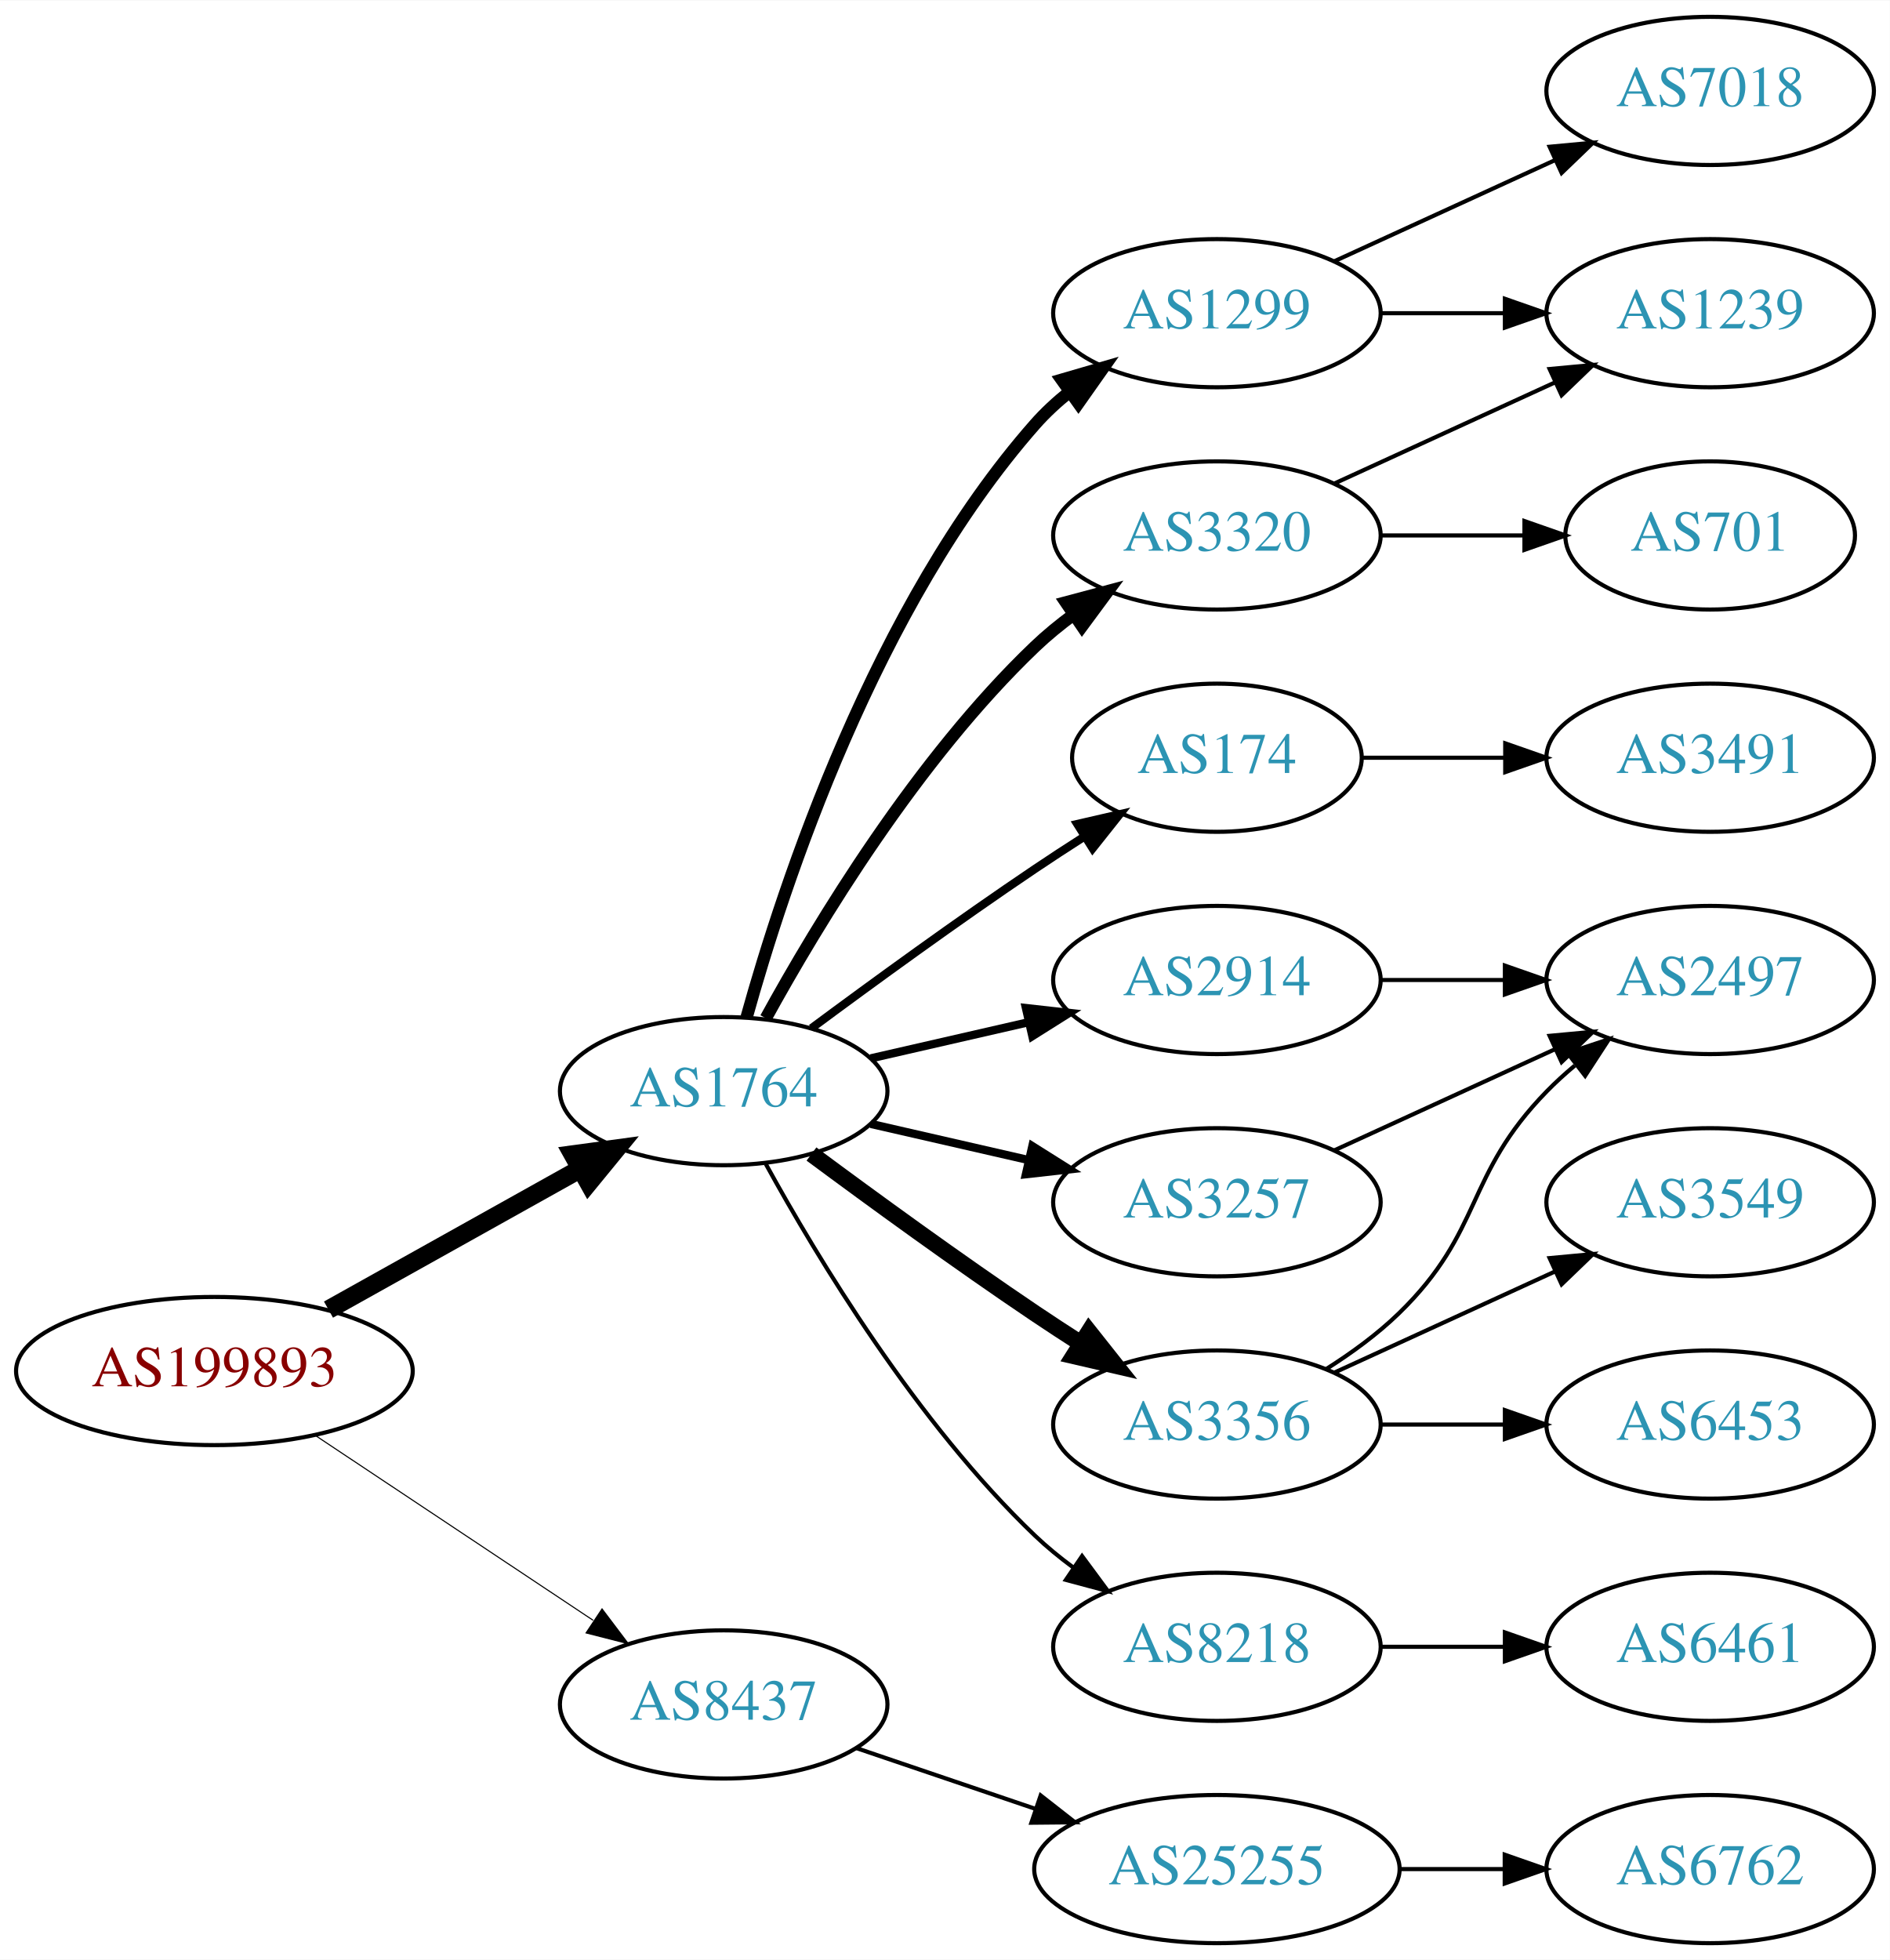
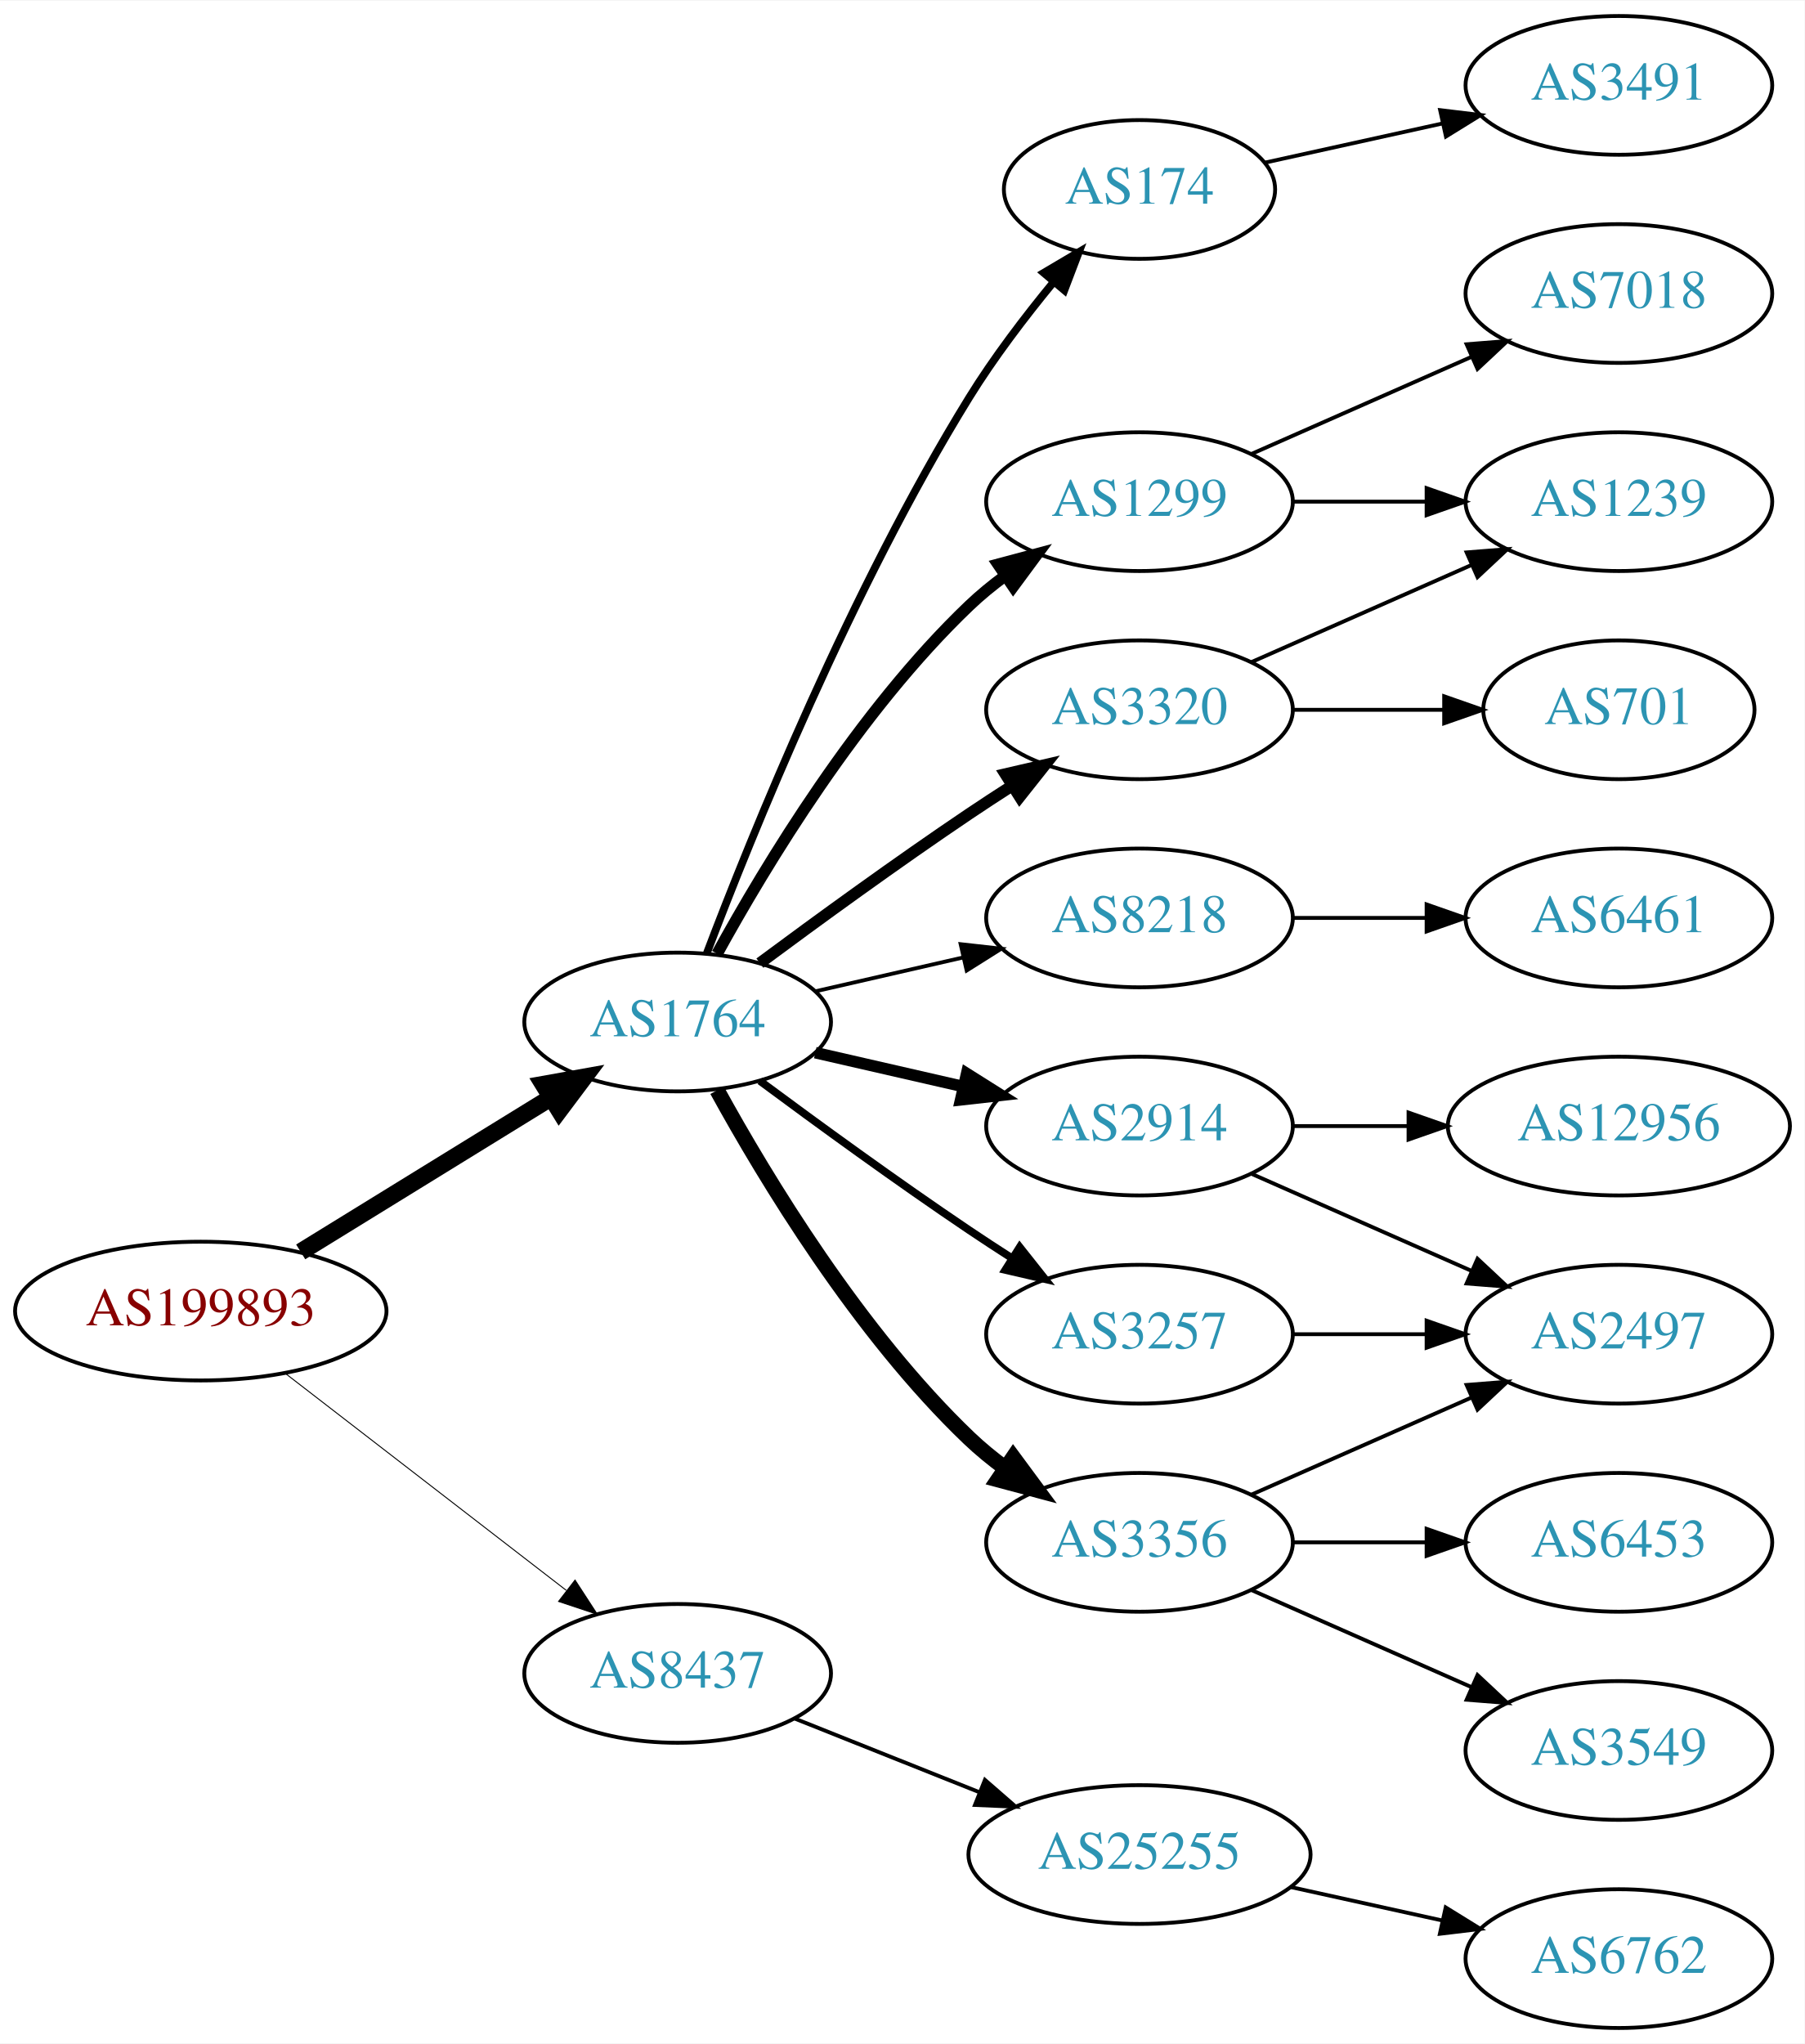
- <svg xmlns="http://www.w3.org/2000/svg" xmlns:xlink="http://www.w3.org/1999/xlink" width="459pt" height="476pt" viewBox="0.00 0.00 459.17 476.00">
-   <g id="graph0" class="graph" transform="scale(1 1) rotate(0) translate(4 472)">
-     <polygon fill="white" stroke="none" points="-4,4 -4,-472 455.17,-472 455.17,4 -4,4" />
+ <svg xmlns="http://www.w3.org/2000/svg" xmlns:xlink="http://www.w3.org/1999/xlink" width="468pt" height="530pt" viewBox="0.00 0.00 468.27 530.00">
+   <g id="graph0" class="graph" transform="scale(1 1) rotate(0) translate(4 526)">
+     <polygon fill="white" stroke="none" points="-4,4 -4,-526 464.269,-526 464.269,4 -4,4" />
    <g id="node1" class="node">
      <g id="a_node1">
        <a xlink:href="/asn/199893" xlink:title="AS199893 ~ Pensionsversicherungsanstalt [AT]">
-           <ellipse fill="#ffffff" stroke="black" cx="48.096" cy="-139" rx="48.192" ry="18" />
-           <text text-anchor="middle" x="48.096" y="-135.3" font-family="Times,serif" font-size="14.00" fill="#880000">AS199893</text>
+           <ellipse fill="#ffffff" stroke="black" cx="48.096" cy="-186" rx="48.192" ry="18" />
+           <text text-anchor="middle" x="48.096" y="-182.3" font-family="Times,serif" font-size="14.00" fill="#880000">AS199893</text>
        </a>
      </g>
    </g>
    <g id="node2" class="node">
      <g id="a_node2">
        <a xlink:href="/asn/1764" xlink:title="AS1764 ~ NEXTLAYER-AS [AT]">
-           <ellipse fill="#ffffff" stroke="black" cx="171.838" cy="-207" rx="39.794" ry="18" />
-           <text text-anchor="middle" x="171.838" y="-203.3" font-family="Times,serif" font-size="14.00" fill="#2c94b3">AS1764</text>
+           <ellipse fill="#ffffff" stroke="black" cx="171.838" cy="-261" rx="39.794" ry="18" />
+           <text text-anchor="middle" x="171.838" y="-257.3" font-family="Times,serif" font-size="14.00" fill="#2c94b3">AS1764</text>
        </a>
      </g>
    </g>
    <g id="edge1" class="edge">
-       <path fill="none" stroke="black" stroke-width="4.5" d="M75.813,-153.923C93.819,-163.981 117.721,-177.331 137.048,-188.126" />
-       <polygon fill="black" stroke="black" stroke-width="4.5" points="135.194,-191.601 145.845,-193.04 139.034,-184.726 135.194,-191.601" />
+       <path fill="none" stroke="black" stroke-width="4.5" d="M74.026,-201.358C92.811,-212.931 118.711,-228.887 138.996,-241.383" />
+       <polygon fill="black" stroke="black" stroke-width="4.5" points="137.012,-244.786 147.591,-246.679 141.142,-238.081 137.012,-244.786" />
    </g>
    <g id="node3" class="node">
      <g id="a_node3">
        <a xlink:href="/asn/8437" xlink:title="AS8437 ~ Hutchison Drei Austria GmbH [AT]">
-           <ellipse fill="#ffffff" stroke="black" cx="171.838" cy="-58" rx="39.794" ry="18" />
-           <text text-anchor="middle" x="171.838" y="-54.3" font-family="Times,serif" font-size="14.00" fill="#2c94b3">AS8437</text>
+           <ellipse fill="#ffffff" stroke="black" cx="171.838" cy="-92" rx="39.794" ry="18" />
+           <text text-anchor="middle" x="171.838" y="-88.3" font-family="Times,serif" font-size="14.00" fill="#2c94b3">AS8437</text>
        </a>
      </g>
    </g>
    <g id="edge2" class="edge">
-       <path fill="none" stroke="black" stroke-width="0.265" d="M72.569,-123.382C91.795,-110.591 119.147,-92.392 140.115,-78.441" />
-       <polygon fill="black" stroke="black" stroke-width="0.265" points="142.281,-81.204 148.668,-72.751 138.403,-75.376 142.281,-81.204" />
+       <path fill="none" stroke="black" stroke-width="0.25" d="M70.024,-169.841C90.158,-154.295 120.732,-130.688 142.93,-113.548" />
+       <polygon fill="black" stroke="black" stroke-width="0.25" points="145.213,-116.208 150.989,-107.326 140.935,-110.667 145.213,-116.208" />
    </g>
    <g id="node4" class="node">
      <g id="a_node4">
        <a xlink:href="/asn/1299" xlink:title="AS1299 ~ Telia Carrier [EU]">
          <ellipse fill="#ffffff" stroke="black" cx="291.681" cy="-396" rx="39.794" ry="18" />
          <text text-anchor="middle" x="291.681" y="-392.3" font-family="Times,serif" font-size="14.00" fill="#2c94b3">AS1299</text>
        </a>
      </g>
    </g>
    <g id="edge3" class="edge">
-       <path fill="none" stroke="black" stroke-width="3" d="M177.411,-224.946C186.317,-256.995 208.601,-324.842 247.484,-369 249.968,-371.821 252.818,-374.449 255.844,-376.871" />
-       <polygon fill="black" stroke="black" stroke-width="3" points="253.961,-379.828 264.133,-382.791 258.029,-374.131 253.961,-379.828" />
+       <path fill="none" stroke="black" stroke-width="3" d="M182.079,-278.713C194.625,-301.561 218.802,-341.611 247.484,-369 250.353,-371.739 253.542,-374.347 256.851,-376.785" />
+       <polygon fill="black" stroke="black" stroke-width="3" points="254.974,-379.742 265.21,-382.477 258.914,-373.956 254.974,-379.742" />
    </g>
    <g id="node5" class="node">
      <g id="a_node5">
        <a xlink:href="/asn/3320" xlink:title="AS3320 ~ DTAG [DE]">
          <ellipse fill="#ffffff" stroke="black" cx="291.681" cy="-342" rx="39.794" ry="18" />
          <text text-anchor="middle" x="291.681" y="-338.3" font-family="Times,serif" font-size="14.00" fill="#2c94b3">AS3320</text>
        </a>
      </g>
    </g>
    <g id="edge4" class="edge">
-       <path fill="none" stroke="black" stroke-width="3" d="M182.079,-224.713C194.625,-247.561 218.802,-287.611 247.484,-315 250.353,-317.739 253.542,-320.347 256.851,-322.785" />
-       <polygon fill="black" stroke="black" stroke-width="3" points="254.974,-325.742 265.21,-328.477 258.914,-319.956 254.974,-325.742" />
+       <path fill="none" stroke="black" stroke-width="3" d="M193.168,-276.277C208.031,-287.304 228.775,-302.407 247.484,-315 251.033,-317.389 254.784,-319.839 258.532,-322.242" />
+       <polygon fill="black" stroke="black" stroke-width="3" points="256.858,-325.325 267.181,-327.712 260.6,-319.409 256.858,-325.325" />
    </g>
    <g id="node6" class="node">
      <g id="a_node6">
-         <a xlink:href="/asn/174" xlink:title="AS174 ~ Cogent Communications [US]">
-           <ellipse fill="#ffffff" stroke="black" cx="291.681" cy="-288" rx="35.194" ry="18" />
-           <text text-anchor="middle" x="291.681" y="-284.3" font-family="Times,serif" font-size="14.00" fill="#2c94b3">AS174</text>
+         <a xlink:href="/asn/8218" xlink:title="AS8218 ~ legacy Neotelecoms [FR]">
+           <ellipse fill="#ffffff" stroke="black" cx="291.681" cy="-288" rx="39.794" ry="18" />
+           <text text-anchor="middle" x="291.681" y="-284.3" font-family="Times,serif" font-size="14.00" fill="#2c94b3">AS8218</text>
        </a>
      </g>
    </g>
    <g id="edge5" class="edge">
-       <path fill="none" stroke="black" stroke-width="2" d="M193.168,-222.277C208.031,-233.304 228.775,-248.407 247.484,-261 251.302,-263.569 255.352,-266.21 259.382,-268.786" />
-       <polygon fill="black" stroke="black" stroke-width="2" points="257.751,-271.895 268.076,-274.271 261.486,-265.975 257.751,-271.895" />
+       <path fill="none" stroke="black" d="M207.557,-268.955C219.557,-271.704 233.178,-274.825 245.871,-277.733" />
+       <polygon fill="black" stroke="black" points="245.273,-281.187 255.802,-280.009 246.836,-274.364 245.273,-281.187" />
    </g>
    <g id="node7" class="node">
      <g id="a_node7">
+         <a xlink:href="/asn/3257" xlink:title="AS3257 ~ GTT [DE]">
+           <ellipse fill="#ffffff" stroke="black" cx="291.681" cy="-180" rx="39.794" ry="18" />
+           <text text-anchor="middle" x="291.681" y="-176.3" font-family="Times,serif" font-size="14.00" fill="#2c94b3">AS3257</text>
+         </a>
+       </g>
+     </g>
+     <g id="edge6" class="edge">
+       <path fill="none" stroke="black" stroke-width="2" d="M193.168,-245.723C208.031,-234.696 228.775,-219.593 247.484,-207 251.033,-204.611 254.784,-202.161 258.532,-199.758" />
+       <polygon fill="black" stroke="black" stroke-width="2" points="260.6,-202.591 267.181,-194.288 256.858,-196.675 260.6,-202.591" />
+     </g>
+     <g id="node8" class="node">
+       <g id="a_node8">
        <a xlink:href="/asn/2914" xlink:title="AS2914 ~ NTT America, Inc. [US]">
          <ellipse fill="#ffffff" stroke="black" cx="291.681" cy="-234" rx="39.794" ry="18" />
          <text text-anchor="middle" x="291.681" y="-230.3" font-family="Times,serif" font-size="14.00" fill="#2c94b3">AS2914</text>
        </a>
      </g>
    </g>
-     <g id="edge6" class="edge">
-       <path fill="none" stroke="black" stroke-width="2" d="M207.557,-214.955C219.557,-217.704 233.178,-220.825 245.871,-223.733" />
-       <polygon fill="black" stroke="black" stroke-width="2" points="245.273,-227.187 255.802,-226.009 246.836,-220.364 245.273,-227.187" />
-     </g>
-     <g id="node8" class="node">
-       <g id="a_node8">
-         <a xlink:href="/asn/8218" xlink:title="AS8218 ~ legacy Neotelecoms [FR]">
-           <ellipse fill="#ffffff" stroke="black" cx="291.681" cy="-72" rx="39.794" ry="18" />
-           <text text-anchor="middle" x="291.681" y="-68.3" font-family="Times,serif" font-size="14.00" fill="#2c94b3">AS8218</text>
-         </a>
-       </g>
-     </g>
    <g id="edge7" class="edge">
-       <path fill="none" stroke="black" d="M182.079,-189.287C194.625,-166.439 218.802,-126.389 247.484,-99 250.353,-96.261 253.542,-93.653 256.851,-91.215" />
-       <polygon fill="black" stroke="black" points="258.914,-94.044 265.21,-85.523 254.974,-88.258 258.914,-94.044" />
+       <path fill="none" stroke="black" stroke-width="3" d="M207.557,-253.045C219.557,-250.296 233.178,-247.175 245.871,-244.267" />
+       <polygon fill="black" stroke="black" stroke-width="3" points="246.836,-247.636 255.802,-241.991 245.273,-240.813 246.836,-247.636" />
    </g>
    <g id="node9" class="node">
      <g id="a_node9">
+         <a xlink:href="/asn/174" xlink:title="AS174 ~ Cogent Communications [US]">
+           <ellipse fill="#ffffff" stroke="black" cx="291.681" cy="-477" rx="35.194" ry="18" />
+           <text text-anchor="middle" x="291.681" y="-473.3" font-family="Times,serif" font-size="14.00" fill="#2c94b3">AS174</text>
+         </a>
+       </g>
+     </g>
+     <g id="edge8" class="edge">
+       <path fill="none" stroke="black" stroke-width="2" d="M179.365,-278.733C190.976,-309.318 216.894,-373.466 247.484,-423 253.86,-433.323 261.933,-443.911 269.371,-452.947" />
+       <polygon fill="black" stroke="black" stroke-width="2" points="266.833,-455.367 275.955,-460.755 272.185,-450.854 266.833,-455.367" />
+     </g>
+     <g id="node10" class="node">
+       <g id="a_node10">
        <a xlink:href="/asn/3356" xlink:title="AS3356 ~ Level 3 Parent, LLC [US]">
          <ellipse fill="#ffffff" stroke="black" cx="291.681" cy="-126" rx="39.794" ry="18" />
          <text text-anchor="middle" x="291.681" y="-122.3" font-family="Times,serif" font-size="14.00" fill="#2c94b3">AS3356</text>
        </a>
      </g>
    </g>
-     <g id="edge8" class="edge">
-       <path fill="none" stroke="black" stroke-width="4" d="M193.168,-191.723C208.031,-180.696 228.775,-165.593 247.484,-153 251.033,-150.611 254.784,-148.161 258.532,-145.758" />
-       <polygon fill="black" stroke="black" stroke-width="4" points="260.6,-148.591 267.181,-140.288 256.858,-142.675 260.6,-148.591" />
-     </g>
-     <g id="node10" class="node">
-       <g id="a_node10">
-         <a xlink:href="/asn/3257" xlink:title="AS3257 ~ GTT [DE]">
-           <ellipse fill="#ffffff" stroke="black" cx="291.681" cy="-180" rx="39.794" ry="18" />
-           <text text-anchor="middle" x="291.681" y="-176.3" font-family="Times,serif" font-size="14.00" fill="#2c94b3">AS3257</text>
-         </a>
-       </g>
-     </g>
    <g id="edge9" class="edge">
-       <path fill="none" stroke="black" stroke-width="2" d="M207.557,-199.045C219.557,-196.296 233.178,-193.175 245.871,-190.267" />
-       <polygon fill="black" stroke="black" stroke-width="2" points="246.836,-193.636 255.802,-187.991 245.273,-186.813 246.836,-193.636" />
-     </g>
-     <g id="node19" class="node">
-       <g id="a_node19">
+       <path fill="none" stroke="black" stroke-width="4" d="M182.079,-243.287C194.625,-220.439 218.802,-180.389 247.484,-153 250.353,-150.261 253.542,-147.653 256.851,-145.215" />
+       <polygon fill="black" stroke="black" stroke-width="4" points="258.914,-148.044 265.21,-139.523 254.974,-142.258 258.914,-148.044" />
+     </g>
+     <g id="node20" class="node">
+       <g id="a_node20">
        <a xlink:href="/asn/25255" xlink:title="AS25255 ~ ==&gt; TELE2 AUSTRIA &lt;== [AT]">
-           <ellipse fill="#ffffff" stroke="black" cx="291.681" cy="-18" rx="44.393" ry="18" />
-           <text text-anchor="middle" x="291.681" y="-14.3" font-family="Times,serif" font-size="14.00" fill="#2c94b3">AS25255</text>
-         </a>
-       </g>
-     </g>
-     <g id="edge21" class="edge">
-       <path fill="none" stroke="black" d="M204.108,-47.386C217.405,-42.873 233.13,-37.535 247.507,-32.655" />
-       <polygon fill="black" stroke="black" points="248.853,-35.894 257.197,-29.365 246.603,-29.265 248.853,-35.894" />
+           <ellipse fill="#ffffff" stroke="black" cx="291.681" cy="-45" rx="44.393" ry="18" />
+           <text text-anchor="middle" x="291.681" y="-41.3" font-family="Times,serif" font-size="14.00" fill="#2c94b3">AS25255</text>
+         </a>
+       </g>
+     </g>
+     <g id="edge22" class="edge">
+       <path fill="none" stroke="black" d="M202.271,-80.261C216.723,-74.497 234.365,-67.461 250.077,-61.194" />
+       <polygon fill="black" stroke="black" points="251.573,-64.366 259.565,-57.41 248.979,-57.864 251.573,-64.366" />
    </g>
    <g id="node11" class="node">
      <g id="a_node11">
        <a xlink:href="/asn/7018" xlink:title="AS7018 ~ AT&amp;T Services, Inc. [US]">
-           <ellipse fill="#ffffff" stroke="black" cx="411.523" cy="-450" rx="39.794" ry="18" />
-           <text text-anchor="middle" x="411.523" y="-446.3" font-family="Times,serif" font-size="14.00" fill="#2c94b3">AS7018</text>
+           <ellipse fill="#ffffff" stroke="black" cx="416.073" cy="-450" rx="39.794" ry="18" />
+           <text text-anchor="middle" x="416.073" y="-446.3" font-family="Times,serif" font-size="14.00" fill="#2c94b3">AS7018</text>
        </a>
      </g>
    </g>
    <g id="edge10" class="edge">
-       <path fill="none" stroke="black" d="M320.309,-408.661C336.266,-415.973 356.537,-425.261 373.82,-433.181" />
-       <polygon fill="black" stroke="black" points="372.518,-436.435 383.067,-437.419 375.434,-430.071 372.518,-436.435" />
+       <path fill="none" stroke="black" d="M320.76,-408.389C337.708,-415.866 359.505,-425.483 377.874,-433.588" />
+       <polygon fill="black" stroke="black" points="376.562,-436.834 387.124,-437.669 379.388,-430.43 376.562,-436.834" />
    </g>
    <g id="node12" class="node">
      <g id="a_node12">
        <a xlink:href="/asn/1239" xlink:title="AS1239 ~ Sprint [US]">
-           <ellipse fill="#ffffff" stroke="black" cx="411.523" cy="-396" rx="39.794" ry="18" />
-           <text text-anchor="middle" x="411.523" y="-392.3" font-family="Times,serif" font-size="14.00" fill="#2c94b3">AS1239</text>
+           <ellipse fill="#ffffff" stroke="black" cx="416.073" cy="-396" rx="39.794" ry="18" />
+           <text text-anchor="middle" x="416.073" y="-392.3" font-family="Times,serif" font-size="14.00" fill="#2c94b3">AS1239</text>
        </a>
      </g>
    </g>
    <g id="edge11" class="edge">
-       <path fill="none" stroke="black" d="M331.593,-396C341.146,-396 351.496,-396 361.459,-396" />
-       <polygon fill="black" stroke="black" points="361.651,-399.5 371.651,-396 361.651,-392.5 361.651,-399.5" />
-     </g>
-     <g id="edge19" class="edge">
-       <path fill="none" stroke="black" d="M320.309,-354.661C336.266,-361.973 356.537,-371.261 373.82,-379.181" />
-       <polygon fill="black" stroke="black" points="372.518,-382.435 383.067,-383.419 375.434,-376.071 372.518,-382.435" />
-     </g>
-     <g id="node18" class="node">
-       <g id="a_node18">
+       <path fill="none" stroke="black" d="M331.406,-396C342.344,-396 354.395,-396 365.861,-396" />
+       <polygon fill="black" stroke="black" points="366.179,-399.5 376.179,-396 366.179,-392.5 366.179,-399.5" />
+     </g>
+     <g id="edge18" class="edge">
+       <path fill="none" stroke="black" d="M320.76,-354.389C337.708,-361.866 359.505,-371.483 377.874,-379.588" />
+       <polygon fill="black" stroke="black" points="376.562,-382.834 387.124,-383.669 379.388,-376.43 376.562,-382.834" />
+     </g>
+     <g id="node17" class="node">
+       <g id="a_node17">
        <a xlink:href="/asn/701" xlink:title="AS701 ~ UUNET [US]">
-           <ellipse fill="#ffffff" stroke="black" cx="411.523" cy="-342" rx="35.194" ry="18" />
-           <text text-anchor="middle" x="411.523" y="-338.3" font-family="Times,serif" font-size="14.00" fill="#2c94b3">AS701</text>
-         </a>
-       </g>
-     </g>
-     <g id="edge18" class="edge">
-       <path fill="none" stroke="black" d="M331.593,-342C342.68,-342 354.839,-342 366.222,-342" />
-       <polygon fill="black" stroke="black" points="366.404,-345.5 376.404,-342 366.403,-338.5 366.404,-345.5" />
+           <ellipse fill="#ffffff" stroke="black" cx="416.073" cy="-342" rx="35.194" ry="18" />
+           <text text-anchor="middle" x="416.073" y="-338.3" font-family="Times,serif" font-size="14.00" fill="#2c94b3">AS701</text>
+         </a>
+       </g>
+     </g>
+     <g id="edge17" class="edge">
+       <path fill="none" stroke="black" d="M331.406,-342C343.895,-342 357.834,-342 370.698,-342" />
+       <polygon fill="black" stroke="black" points="370.735,-345.5 380.735,-342 370.735,-338.5 370.735,-345.5" />
    </g>
    <g id="node13" class="node">
      <g id="a_node13">
-         <a xlink:href="/asn/3491" xlink:title="AS3491 ~ PCCW Global, Inc. [US]">
-           <ellipse fill="#ffffff" stroke="black" cx="411.523" cy="-288" rx="39.794" ry="18" />
-           <text text-anchor="middle" x="411.523" y="-284.3" font-family="Times,serif" font-size="14.00" fill="#2c94b3">AS3491</text>
+         <a xlink:href="/asn/6461" xlink:title="AS6461 ~ Zayo Bandwidth [US]">
+           <ellipse fill="#ffffff" stroke="black" cx="416.073" cy="-288" rx="39.794" ry="18" />
+           <text text-anchor="middle" x="416.073" y="-284.3" font-family="Times,serif" font-size="14.00" fill="#2c94b3">AS6461</text>
        </a>
      </g>
    </g>
    <g id="edge12" class="edge">
-       <path fill="none" stroke="black" d="M327.082,-288C337.906,-288 350.074,-288 361.701,-288" />
-       <polygon fill="black" stroke="black" points="361.732,-291.5 371.732,-288 361.732,-284.5 361.732,-291.5" />
+       <path fill="none" stroke="black" d="M331.406,-288C342.344,-288 354.395,-288 365.861,-288" />
+       <polygon fill="black" stroke="black" points="366.179,-291.5 376.179,-288 366.179,-284.5 366.179,-291.5" />
    </g>
    <g id="node14" class="node">
      <g id="a_node14">
        <a xlink:href="/asn/2497" xlink:title="AS2497 ~ Internet Initiative Japan Inc. [JP]">
-           <ellipse fill="#ffffff" stroke="black" cx="411.523" cy="-234" rx="39.794" ry="18" />
-           <text text-anchor="middle" x="411.523" y="-230.3" font-family="Times,serif" font-size="14.00" fill="#2c94b3">AS2497</text>
+           <ellipse fill="#ffffff" stroke="black" cx="416.073" cy="-180" rx="39.794" ry="18" />
+           <text text-anchor="middle" x="416.073" y="-176.3" font-family="Times,serif" font-size="14.00" fill="#2c94b3">AS2497</text>
        </a>
      </g>
    </g>
    <g id="edge13" class="edge">
-       <path fill="none" stroke="black" d="M331.593,-234C341.146,-234 351.496,-234 361.459,-234" />
-       <polygon fill="black" stroke="black" points="361.651,-237.5 371.651,-234 361.651,-230.5 361.651,-237.5" />
+       <path fill="none" stroke="black" d="M331.406,-180C342.344,-180 354.395,-180 365.861,-180" />
+       <polygon fill="black" stroke="black" points="366.179,-183.5 376.179,-180 366.179,-176.5 366.179,-183.5" />
+     </g>
+     <g id="edge15" class="edge">
+       <path fill="none" stroke="black" d="M320.76,-221.611C337.708,-214.134 359.505,-204.517 377.874,-196.412" />
+       <polygon fill="black" stroke="black" points="379.388,-199.57 387.124,-192.331 376.562,-193.166 379.388,-199.57" />
    </g>
    <g id="node15" class="node">
      <g id="a_node15">
-         <a xlink:href="/asn/6461" xlink:title="AS6461 ~ Zayo Bandwidth [US]">
-           <ellipse fill="#ffffff" stroke="black" cx="411.523" cy="-72" rx="39.794" ry="18" />
-           <text text-anchor="middle" x="411.523" y="-68.3" font-family="Times,serif" font-size="14.00" fill="#2c94b3">AS6461</text>
+         <a xlink:href="/asn/12956" xlink:title="AS12956 ~ TELXIUS [ES]">
+           <ellipse fill="#ffffff" stroke="black" cx="416.073" cy="-234" rx="44.393" ry="18" />
+           <text text-anchor="middle" x="416.073" y="-230.3" font-family="Times,serif" font-size="14.00" fill="#2c94b3">AS12956</text>
        </a>
      </g>
    </g>
    <g id="edge14" class="edge">
-       <path fill="none" stroke="black" d="M331.593,-72C341.146,-72 351.496,-72 361.459,-72" />
-       <polygon fill="black" stroke="black" points="361.651,-75.5 371.651,-72 361.651,-68.5 361.651,-75.5" />
-     </g>
-     <g id="edge17" class="edge">
-       <path fill="none" stroke="black" d="M318.21,-139.462C324.372,-143.362 330.674,-147.948 335.877,-153 356.57,-173.094 351.704,-186.383 371.877,-207 373.969,-209.139 376.253,-211.218 378.63,-213.21" />
-       <polygon fill="black" stroke="black" points="376.873,-216.275 386.929,-219.611 381.148,-210.732 376.873,-216.275" />
+       <path fill="none" stroke="black" d="M331.406,-234C340.866,-234 351.158,-234 361.184,-234" />
+       <polygon fill="black" stroke="black" points="361.491,-237.5 371.491,-234 361.491,-230.5 361.491,-237.5" />
    </g>
    <g id="node16" class="node">
      <g id="a_node16">
+         <a xlink:href="/asn/3491" xlink:title="AS3491 ~ PCCW Global, Inc. [US]">
+           <ellipse fill="#ffffff" stroke="black" cx="416.073" cy="-504" rx="39.794" ry="18" />
+           <text text-anchor="middle" x="416.073" y="-500.3" font-family="Times,serif" font-size="14.00" fill="#2c94b3">AS3491</text>
+         </a>
+       </g>
+     </g>
+     <g id="edge16" class="edge">
+       <path fill="none" stroke="black" d="M324.2,-483.953C338.26,-487.055 355.078,-490.765 370.402,-494.146" />
+       <polygon fill="black" stroke="black" points="369.693,-497.573 380.212,-496.31 371.201,-490.738 369.693,-497.573" />
+     </g>
+     <g id="edge19" class="edge">
+       <path fill="none" stroke="black" d="M320.76,-138.389C337.708,-145.866 359.505,-155.483 377.874,-163.588" />
+       <polygon fill="black" stroke="black" points="376.562,-166.834 387.124,-167.669 379.388,-160.43 376.562,-166.834" />
+     </g>
+     <g id="node18" class="node">
+       <g id="a_node18">
        <a xlink:href="/asn/3549" xlink:title="AS3549 ~ Level 3 Parent, LLC [US]">
-           <ellipse fill="#ffffff" stroke="black" cx="411.523" cy="-180" rx="39.794" ry="18" />
-           <text text-anchor="middle" x="411.523" y="-176.3" font-family="Times,serif" font-size="14.00" fill="#2c94b3">AS3549</text>
-         </a>
-       </g>
-     </g>
-     <g id="edge15" class="edge">
-       <path fill="none" stroke="black" d="M320.309,-138.661C336.266,-145.973 356.537,-155.261 373.82,-163.181" />
-       <polygon fill="black" stroke="black" points="372.518,-166.435 383.067,-167.419 375.434,-160.071 372.518,-166.435" />
-     </g>
-     <g id="node17" class="node">
-       <g id="a_node17">
+           <ellipse fill="#ffffff" stroke="black" cx="416.073" cy="-72" rx="39.794" ry="18" />
+           <text text-anchor="middle" x="416.073" y="-68.3" font-family="Times,serif" font-size="14.00" fill="#2c94b3">AS3549</text>
+         </a>
+       </g>
+     </g>
+     <g id="edge20" class="edge">
+       <path fill="none" stroke="black" d="M320.76,-113.611C337.708,-106.134 359.505,-96.517 377.874,-88.412" />
+       <polygon fill="black" stroke="black" points="379.388,-91.57 387.124,-84.331 376.562,-85.165 379.388,-91.57" />
+     </g>
+     <g id="node19" class="node">
+       <g id="a_node19">
        <a xlink:href="/asn/6453" xlink:title="AS6453 ~ TATA COMMUNICATIONS (AMERICA) INC [US]">
-           <ellipse fill="#ffffff" stroke="black" cx="411.523" cy="-126" rx="39.794" ry="18" />
-           <text text-anchor="middle" x="411.523" y="-122.3" font-family="Times,serif" font-size="14.00" fill="#2c94b3">AS6453</text>
-         </a>
-       </g>
-     </g>
-     <g id="edge16" class="edge">
-       <path fill="none" stroke="black" d="M331.593,-126C341.146,-126 351.496,-126 361.459,-126" />
-       <polygon fill="black" stroke="black" points="361.651,-129.5 371.651,-126 361.651,-122.5 361.651,-129.5" />
-     </g>
-     <g id="edge20" class="edge">
-       <path fill="none" stroke="black" d="M320.309,-192.661C336.266,-199.973 356.537,-209.261 373.82,-217.181" />
-       <polygon fill="black" stroke="black" points="372.518,-220.435 383.067,-221.419 375.434,-214.071 372.518,-220.435" />
-     </g>
-     <g id="node20" class="node">
-       <g id="a_node20">
+           <ellipse fill="#ffffff" stroke="black" cx="416.073" cy="-126" rx="39.794" ry="18" />
+           <text text-anchor="middle" x="416.073" y="-122.3" font-family="Times,serif" font-size="14.00" fill="#2c94b3">AS6453</text>
+         </a>
+       </g>
+     </g>
+     <g id="edge21" class="edge">
+       <path fill="none" stroke="black" d="M331.406,-126C342.344,-126 354.395,-126 365.861,-126" />
+       <polygon fill="black" stroke="black" points="366.179,-129.5 376.179,-126 366.179,-122.5 366.179,-129.5" />
+     </g>
+     <g id="node21" class="node">
+       <g id="a_node21">
        <a xlink:href="/asn/6762" xlink:title="AS6762 ~ TELECOM ITALIA SPARKLE S.p.A. [IT]">
-           <ellipse fill="#ffffff" stroke="black" cx="411.523" cy="-18" rx="39.794" ry="18" />
-           <text text-anchor="middle" x="411.523" y="-14.3" font-family="Times,serif" font-size="14.00" fill="#2c94b3">AS6762</text>
-         </a>
-       </g>
-     </g>
-     <g id="edge22" class="edge">
-       <path fill="none" stroke="black" d="M335.892,-18C344.204,-18 352.967,-18 361.449,-18" />
-       <polygon fill="black" stroke="black" points="361.608,-21.5 371.608,-18 361.608,-14.5 361.608,-21.5" />
+           <ellipse fill="#ffffff" stroke="black" cx="416.073" cy="-18" rx="39.794" ry="18" />
+           <text text-anchor="middle" x="416.073" y="-14.3" font-family="Times,serif" font-size="14.00" fill="#2c94b3">AS6762</text>
+         </a>
+       </g>
+     </g>
+     <g id="edge23" class="edge">
+       <path fill="none" stroke="black" d="M331.07,-36.531C343.461,-33.798 357.308,-30.743 370.129,-27.915" />
+       <polygon fill="black" stroke="black" points="371.132,-31.278 380.143,-25.706 369.624,-24.442 371.132,-31.278" />
    </g>
  </g>
</svg>
